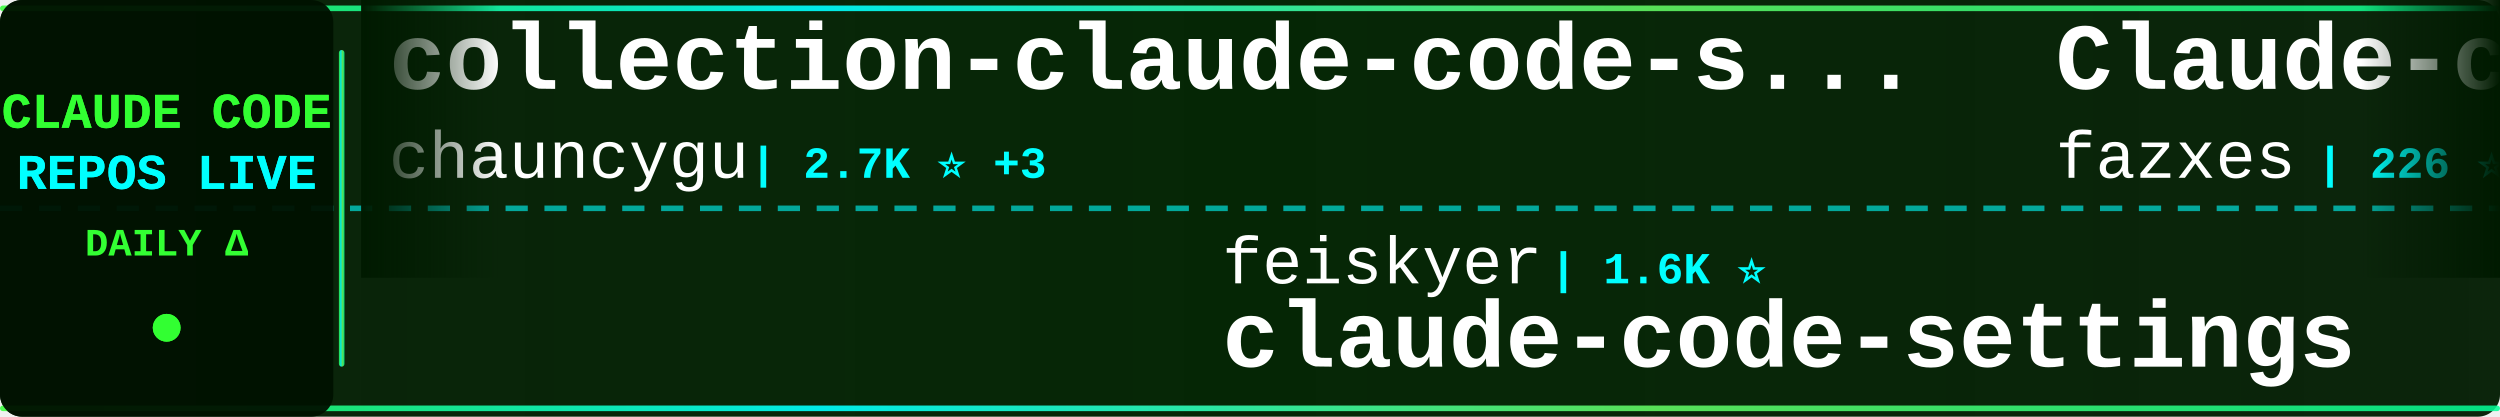
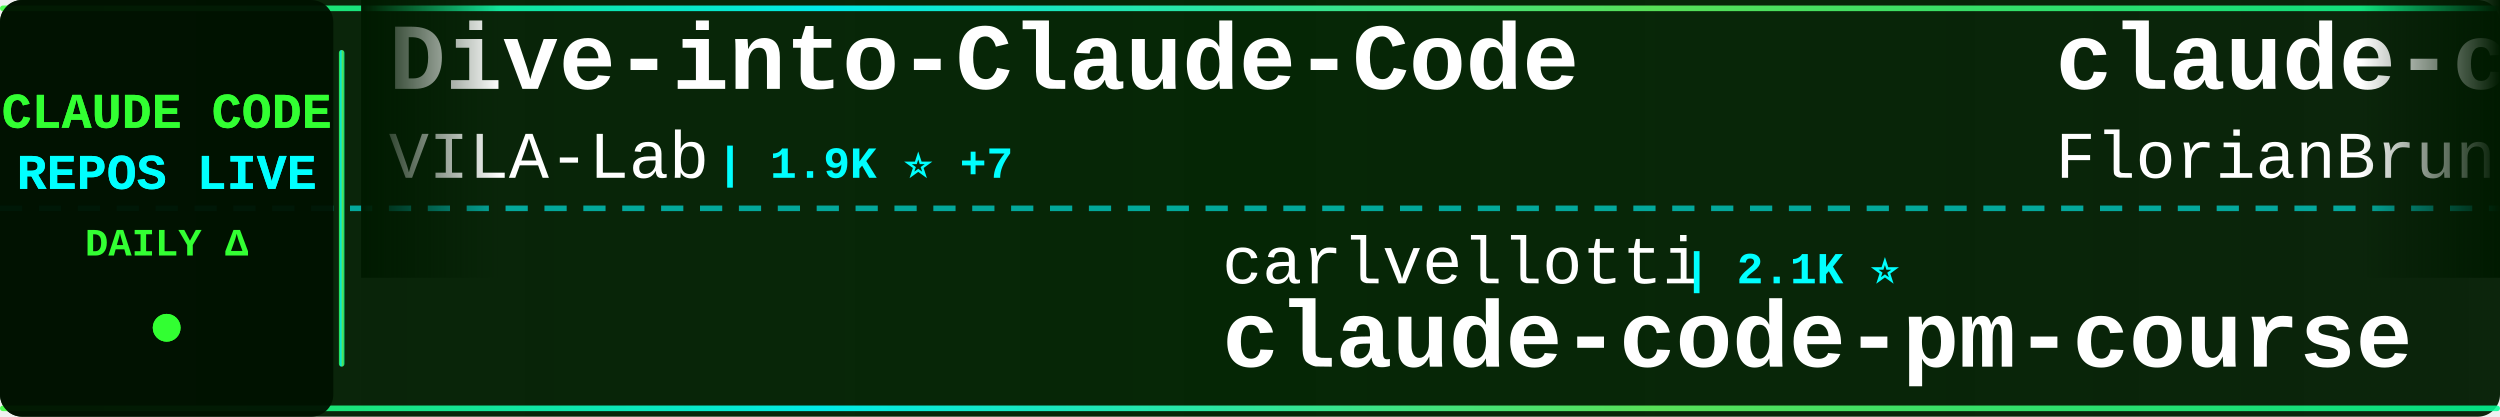
<svg xmlns="http://www.w3.org/2000/svg" width="900" height="150">
  <defs>
    <linearGradient id="tickerBg" x1="0%" y1="0%" x2="100%" y2="0%">
      <stop offset="0%" style="stop-color:#001a00;stop-opacity:0.95" />
      <stop offset="50%" style="stop-color:#002200;stop-opacity:0.98" />
      <stop offset="100%" style="stop-color:#001a00;stop-opacity:0.95" />
    </linearGradient>
    <linearGradient id="borderGrad" x1="0%" y1="0%" x2="100%" y2="0%">
      <stop offset="0%" style="stop-color:#33ff33;stop-opacity:0.85">
        <animate attributeName="stop-opacity" values="0.85;1;0.85" dur="2s" repeatCount="indefinite" />
      </stop>
      <stop offset="33%" style="stop-color:#00ffff;stop-opacity:0.9">
        <animate attributeName="stop-opacity" values="0.9;1;0.9" dur="2.2s" repeatCount="indefinite" />
      </stop>
      <stop offset="66%" style="stop-color:#66ff66;stop-opacity:0.85">
        <animate attributeName="stop-opacity" values="0.85;1;0.85" dur="1.8s" repeatCount="indefinite" />
      </stop>
      <stop offset="100%" style="stop-color:#00ff99;stop-opacity:0.85">
        <animate attributeName="stop-opacity" values="0.85;1;0.85" dur="2s" repeatCount="indefinite" />
      </stop>
    </linearGradient>
    <filter id="textGlow">
      <feGaussianBlur stdDeviation="0.1" result="coloredBlur" />
      <feMerge>
        <feMergeNode in="coloredBlur" />
        <feMergeNode in="SourceGraphic" />
      </feMerge>
    </filter>
    <filter id="metricGlow">
      <feGaussianBlur stdDeviation="0.2" result="coloredBlur" />
      <feMerge>
        <feMergeNode in="coloredBlur" />
        <feMergeNode in="SourceGraphic" />
      </feMerge>
    </filter>
    <linearGradient id="leftFade" x1="0%" y1="0%" x2="100%" y2="0%">
      <stop offset="0%" style="stop-color:#001a00;stop-opacity:1" />
      <stop offset="100%" style="stop-color:#001a00;stop-opacity:0" />
    </linearGradient>
    <linearGradient id="rightFade" x1="0%" y1="0%" x2="100%" y2="0%">
      <stop offset="0%" style="stop-color:#001a00;stop-opacity:0" />
      <stop offset="100%" style="stop-color:#001a00;stop-opacity:1" />
    </linearGradient>
  </defs>
  <rect width="900" height="150" fill="url(#tickerBg)" rx="8" />
  <rect x="0" y="2" width="900" height="2" fill="url(#borderGrad)" rx="1" />
  <rect x="0" y="146" width="900" height="2" fill="url(#borderGrad)" rx="1" />
  <line x1="0" y1="75" x2="900" y2="75" stroke="#00ffff" stroke-width="2" stroke-dasharray="8 6" opacity="0.6" />
  <rect x="0" y="0" width="120" height="150" fill="#001100" opacity="0.95" rx="8" />
  <text x="60" y="46" font-family="'Courier New', monospace" font-size="18" font-weight="bold" fill="#33ff33" text-anchor="middle" filter="url(#textGlow)">
    CLAUDE CODE
  </text>
  <text x="60" y="68" font-family="'Courier New', monospace" font-size="18" font-weight="bold" fill="#00ffff" text-anchor="middle" filter="url(#textGlow)">
    REPOS LIVE
  </text>
  <text x="60" y="92" font-family="'Courier New', monospace" font-size="14" font-weight="bold" fill="#33ff33" text-anchor="middle">
    DAILY Δ
  </text>
  <circle cx="60" cy="118" r="5" fill="#33ff33" filter="url(#metricGlow)">
    <animate attributeName="r" values="4;6;4" dur="1.5s" repeatCount="indefinite" />
    <animate attributeName="opacity" values="0.6;1;0.6" dur="1.5s" repeatCount="indefinite" />
  </circle>
  <rect x="122" y="18" width="2" height="114" fill="url(#borderGrad)" rx="1" />
  <clipPath id="tickerClip">
    <rect x="130" y="0" width="770" height="150" />
  </clipPath>
  <g clip-path="url(#tickerClip)">
    <g id="tickerItems">
      <animateTransform attributeName="transform" attributeType="XML" type="translate" from="0 0" to="-3000 0" dur="54s" repeatCount="indefinite" />
      <g transform="translate(0, 0)">
-         <text x="140" y="32" font-family="'Courier New', monospace" font-size="34" font-weight="bold" fill="#ffffff">collection-claude-code-s...</text>
-         <text x="140" y="64" font-family="'Courier New', monospace" font-size="24" font-weight="normal" fill="#ffffff" opacity="1.0">chauncygu</text>
-         <text x="270" y="64" font-family="'Courier New', monospace" font-size="16" font-weight="bold" fill="#00ffff"> | 2.7K ⭐ +3</text>
+         <text x="140" y="32" font-family="'Courier New', monospace" font-size="34" font-weight="bold" fill="#ffffff">Dive-into-Claude-Code</text>
+         <text x="140" y="64" font-family="'Courier New', monospace" font-size="24" font-weight="normal" fill="#ffffff" opacity="1.0">VILA-Lab</text>
+         <text x="258" y="64" font-family="'Courier New', monospace" font-size="16" font-weight="bold" fill="#00ffff"> | 1.9K ⭐ +7</text>
      </g>
      <g transform="translate(300, 0)">
-         <text x="140" y="102" font-family="'Courier New', monospace" font-size="24" font-weight="normal" fill="#ffffff" opacity="1.0">feiskyer</text>
-         <text x="258" y="102" font-family="'Courier New', monospace" font-size="16" font-weight="bold" fill="#00ffff"> | 1.6K ⭐</text>
-         <text x="140" y="132" font-family="'Courier New', monospace" font-size="34" font-weight="bold" fill="#ffffff">claude-code-settings</text>
-       </g>
-       <g transform="translate(600, 0)">
-         <text x="140" y="32" font-family="'Courier New', monospace" font-size="34" font-weight="bold" fill="#ffffff">Claude-code</text>
-         <text x="140" y="64" font-family="'Courier New', monospace" font-size="24" font-weight="normal" fill="#ffffff" opacity="1.0">fazxes</text>
-         <text x="234" y="64" font-family="'Courier New', monospace" font-size="16" font-weight="bold" fill="#00ffff"> | 226 ⭐</text>
-       </g>
-       <g transform="translate(900, 0)">
        <text x="140" y="102" font-family="'Courier New', monospace" font-size="24" font-weight="normal" fill="#ffffff" opacity="1.0">carlvellotti</text>
        <text x="306" y="102" font-family="'Courier New', monospace" font-size="16" font-weight="bold" fill="#00ffff"> | 2.1K ⭐</text>
        <text x="140" y="132" font-family="'Courier New', monospace" font-size="34" font-weight="bold" fill="#ffffff">claude-code-pm-course</text>
      </g>
+       <g transform="translate(600, 0)">
+         <text x="140" y="32" font-family="'Courier New', monospace" font-size="34" font-weight="bold" fill="#ffffff">claude-code-ultimate-gui...</text>
+         <text x="140" y="64" font-family="'Courier New', monospace" font-size="24" font-weight="normal" fill="#ffffff" opacity="1.0">FlorianBruniaux</text>
+         <text x="342" y="64" font-family="'Courier New', monospace" font-size="16" font-weight="bold" fill="#00ffff"> | 5.4K ⭐ +11</text>
+       </g>
+       <g transform="translate(900, 0)">
+         <text x="140" y="102" font-family="'Courier New', monospace" font-size="24" font-weight="normal" fill="#ffffff" opacity="1.0">sugyan</text>
+         <text x="234" y="102" font-family="'Courier New', monospace" font-size="16" font-weight="bold" fill="#00ffff"> | 1.1K ⭐ +1</text>
+         <text x="140" y="132" font-family="'Courier New', monospace" font-size="34" font-weight="bold" fill="#ffffff">claude-code-webui</text>
+       </g>
      <g transform="translate(1200, 0)">
-         <text x="140" y="32" font-family="'Courier New', monospace" font-size="34" font-weight="bold" fill="#ffffff">claude-code-video-toolki...</text>
-         <text x="140" y="64" font-family="'Courier New', monospace" font-size="24" font-weight="normal" fill="#ffffff" opacity="1.0">digitalsamba</text>
-         <text x="306" y="64" font-family="'Courier New', monospace" font-size="16" font-weight="bold" fill="#00ffff"> | 1.7K ⭐ +5</text>
+         <text x="140" y="32" font-family="'Courier New', monospace" font-size="34" font-weight="bold" fill="#ffffff">claude-code-action</text>
+         <text x="140" y="64" font-family="'Courier New', monospace" font-size="24" font-weight="normal" fill="#ffffff" opacity="1.0">anthropics</text>
+         <text x="282" y="64" font-family="'Courier New', monospace" font-size="16" font-weight="bold" fill="#00ffff"> | 8.3K ⭐ +17</text>
      </g>
      <g transform="translate(1500, 0)">
-         <text x="140" y="102" font-family="'Courier New', monospace" font-size="24" font-weight="normal" fill="#ffffff" opacity="1.0">centminmod</text>
-         <text x="282" y="102" font-family="'Courier New', monospace" font-size="16" font-weight="bold" fill="#00ffff"> | 2.5K ⭐ +7</text>
-         <text x="140" y="132" font-family="'Courier New', monospace" font-size="34" font-weight="bold" fill="#ffffff">my-claude-code-setup</text>
+         <text x="140" y="102" font-family="'Courier New', monospace" font-size="24" font-weight="normal" fill="#ffffff" opacity="1.0">jeremylongshore</text>
+         <text x="342" y="102" font-family="'Courier New', monospace" font-size="16" font-weight="bold" fill="#00ffff"> | 2.5K ⭐ +5</text>
+         <text x="140" y="132" font-family="'Courier New', monospace" font-size="34" font-weight="bold" fill="#ffffff">claude-code-plugins-plus...</text>
      </g>
      <g transform="translate(1800, 0)">
-         <text x="140" y="32" font-family="'Courier New', monospace" font-size="34" font-weight="bold" fill="#ffffff">claude-code-reverse</text>
-         <text x="140" y="64" font-family="'Courier New', monospace" font-size="24" font-weight="normal" fill="#ffffff" opacity="1.0">Yuyz0112</text>
-         <text x="258" y="64" font-family="'Courier New', monospace" font-size="16" font-weight="bold" fill="#00ffff"> | 2.4K ⭐ +1</text>
+         <text x="140" y="32" font-family="'Courier New', monospace" font-size="34" font-weight="bold" fill="#ffffff">claude-code-guide</text>
+         <text x="140" y="64" font-family="'Courier New', monospace" font-size="24" font-weight="normal" fill="#ffffff" opacity="1.0">zebbern</text>
+         <text x="246" y="64" font-family="'Courier New', monospace" font-size="16" font-weight="bold" fill="#00ffff"> | 4.4K ⭐ +3</text>
      </g>
      <g transform="translate(2100, 0)">
-         <text x="140" y="102" font-family="'Courier New', monospace" font-size="24" font-weight="normal" fill="#ffffff" opacity="1.0">multica-ai</text>
-         <text x="282" y="102" font-family="'Courier New', monospace" font-size="16" font-weight="bold" fill="#00ffff"> | 190.5K ⭐ +619</text>
-         <text x="140" y="132" font-family="'Courier New', monospace" font-size="34" font-weight="bold" fill="#ffffff">andrej-karpathy-skills</text>
+         <text x="140" y="102" font-family="'Courier New', monospace" font-size="24" font-weight="normal" fill="#ffffff" opacity="1.0">ChinaSiro</text>
+         <text x="270" y="102" font-family="'Courier New', monospace" font-size="16" font-weight="bold" fill="#00ffff"> | 9.5K ⭐ +5</text>
+         <text x="140" y="132" font-family="'Courier New', monospace" font-size="34" font-weight="bold" fill="#ffffff">claude-code-sourcemap</text>
      </g>
      <g transform="translate(2400, 0)">
-         <text x="140" y="32" font-family="'Courier New', monospace" font-size="34" font-weight="bold" fill="#ffffff">claude-howto</text>
-         <text x="140" y="64" font-family="'Courier New', monospace" font-size="24" font-weight="normal" fill="#ffffff" opacity="1.0">luongnv89</text>
-         <text x="270" y="64" font-family="'Courier New', monospace" font-size="16" font-weight="bold" fill="#00ffff"> | 39.6K ⭐ +115</text>
+         <text x="140" y="32" font-family="'Courier New', monospace" font-size="34" font-weight="bold" fill="#ffffff">claude-code-from-source</text>
+         <text x="140" y="64" font-family="'Courier New', monospace" font-size="24" font-weight="normal" fill="#ffffff" opacity="1.0">alejandrobalderas</text>
+         <text x="366" y="64" font-family="'Courier New', monospace" font-size="16" font-weight="bold" fill="#00ffff"> | 2.7K ⭐ +86</text>
      </g>
      <g transform="translate(2700, 0)">
-         <text x="140" y="102" font-family="'Courier New', monospace" font-size="24" font-weight="normal" fill="#ffffff" opacity="1.0">OrcaWhisper</text>
-         <text x="294" y="102" font-family="'Courier New', monospace" font-size="16" font-weight="bold" fill="#00ffff"> | 83 ⭐</text>
-         <text x="140" y="132" font-family="'Courier New', monospace" font-size="34" font-weight="bold" fill="#ffffff">Claude-Code</text>
+         <text x="140" y="102" font-family="'Courier New', monospace" font-size="24" font-weight="normal" fill="#ffffff" opacity="1.0">digitalsamba</text>
+         <text x="306" y="102" font-family="'Courier New', monospace" font-size="16" font-weight="bold" fill="#00ffff"> | 1.7K ⭐ +5</text>
+         <text x="140" y="132" font-family="'Courier New', monospace" font-size="34" font-weight="bold" fill="#ffffff">claude-code-video-toolki...</text>
      </g>
      <g transform="translate(3000, 0)">
-         <text x="140" y="32" font-family="'Courier New', monospace" font-size="34" font-weight="bold" fill="#ffffff">collection-claude-code-s...</text>
-         <text x="140" y="64" font-family="'Courier New', monospace" font-size="24" font-weight="normal" fill="#ffffff" opacity="1.0">chauncygu</text>
-         <text x="270" y="64" font-family="'Courier New', monospace" font-size="16" font-weight="bold" fill="#00ffff"> | 2.7K ⭐ +3</text>
+         <text x="140" y="32" font-family="'Courier New', monospace" font-size="34" font-weight="bold" fill="#ffffff">Dive-into-Claude-Code</text>
+         <text x="140" y="64" font-family="'Courier New', monospace" font-size="24" font-weight="normal" fill="#ffffff" opacity="1.0">VILA-Lab</text>
+         <text x="258" y="64" font-family="'Courier New', monospace" font-size="16" font-weight="bold" fill="#00ffff"> | 1.9K ⭐ +7</text>
      </g>
      <g transform="translate(3300, 0)">
-         <text x="140" y="102" font-family="'Courier New', monospace" font-size="24" font-weight="normal" fill="#ffffff" opacity="1.0">feiskyer</text>
-         <text x="258" y="102" font-family="'Courier New', monospace" font-size="16" font-weight="bold" fill="#00ffff"> | 1.6K ⭐</text>
-         <text x="140" y="132" font-family="'Courier New', monospace" font-size="34" font-weight="bold" fill="#ffffff">claude-code-settings</text>
-       </g>
-       <g transform="translate(3600, 0)">
-         <text x="140" y="32" font-family="'Courier New', monospace" font-size="34" font-weight="bold" fill="#ffffff">Claude-code</text>
-         <text x="140" y="64" font-family="'Courier New', monospace" font-size="24" font-weight="normal" fill="#ffffff" opacity="1.0">fazxes</text>
-         <text x="234" y="64" font-family="'Courier New', monospace" font-size="16" font-weight="bold" fill="#00ffff"> | 226 ⭐</text>
-       </g>
-       <g transform="translate(3900, 0)">
        <text x="140" y="102" font-family="'Courier New', monospace" font-size="24" font-weight="normal" fill="#ffffff" opacity="1.0">carlvellotti</text>
        <text x="306" y="102" font-family="'Courier New', monospace" font-size="16" font-weight="bold" fill="#00ffff"> | 2.1K ⭐</text>
        <text x="140" y="132" font-family="'Courier New', monospace" font-size="34" font-weight="bold" fill="#ffffff">claude-code-pm-course</text>
+       </g>
+       <g transform="translate(3600, 0)">
+         <text x="140" y="32" font-family="'Courier New', monospace" font-size="34" font-weight="bold" fill="#ffffff">claude-code-ultimate-gui...</text>
+         <text x="140" y="64" font-family="'Courier New', monospace" font-size="24" font-weight="normal" fill="#ffffff" opacity="1.0">FlorianBruniaux</text>
+         <text x="342" y="64" font-family="'Courier New', monospace" font-size="16" font-weight="bold" fill="#00ffff"> | 5.4K ⭐ +11</text>
+       </g>
+       <g transform="translate(3900, 0)">
+         <text x="140" y="102" font-family="'Courier New', monospace" font-size="24" font-weight="normal" fill="#ffffff" opacity="1.0">sugyan</text>
+         <text x="234" y="102" font-family="'Courier New', monospace" font-size="16" font-weight="bold" fill="#00ffff"> | 1.1K ⭐ +1</text>
+         <text x="140" y="132" font-family="'Courier New', monospace" font-size="34" font-weight="bold" fill="#ffffff">claude-code-webui</text>
      </g>
    </g>
  </g>
  <rect x="130" y="0" width="50" height="100" fill="url(#leftFade)" />
  <rect x="850" y="0" width="50" height="100" fill="url(#rightFade)" />
</svg>
